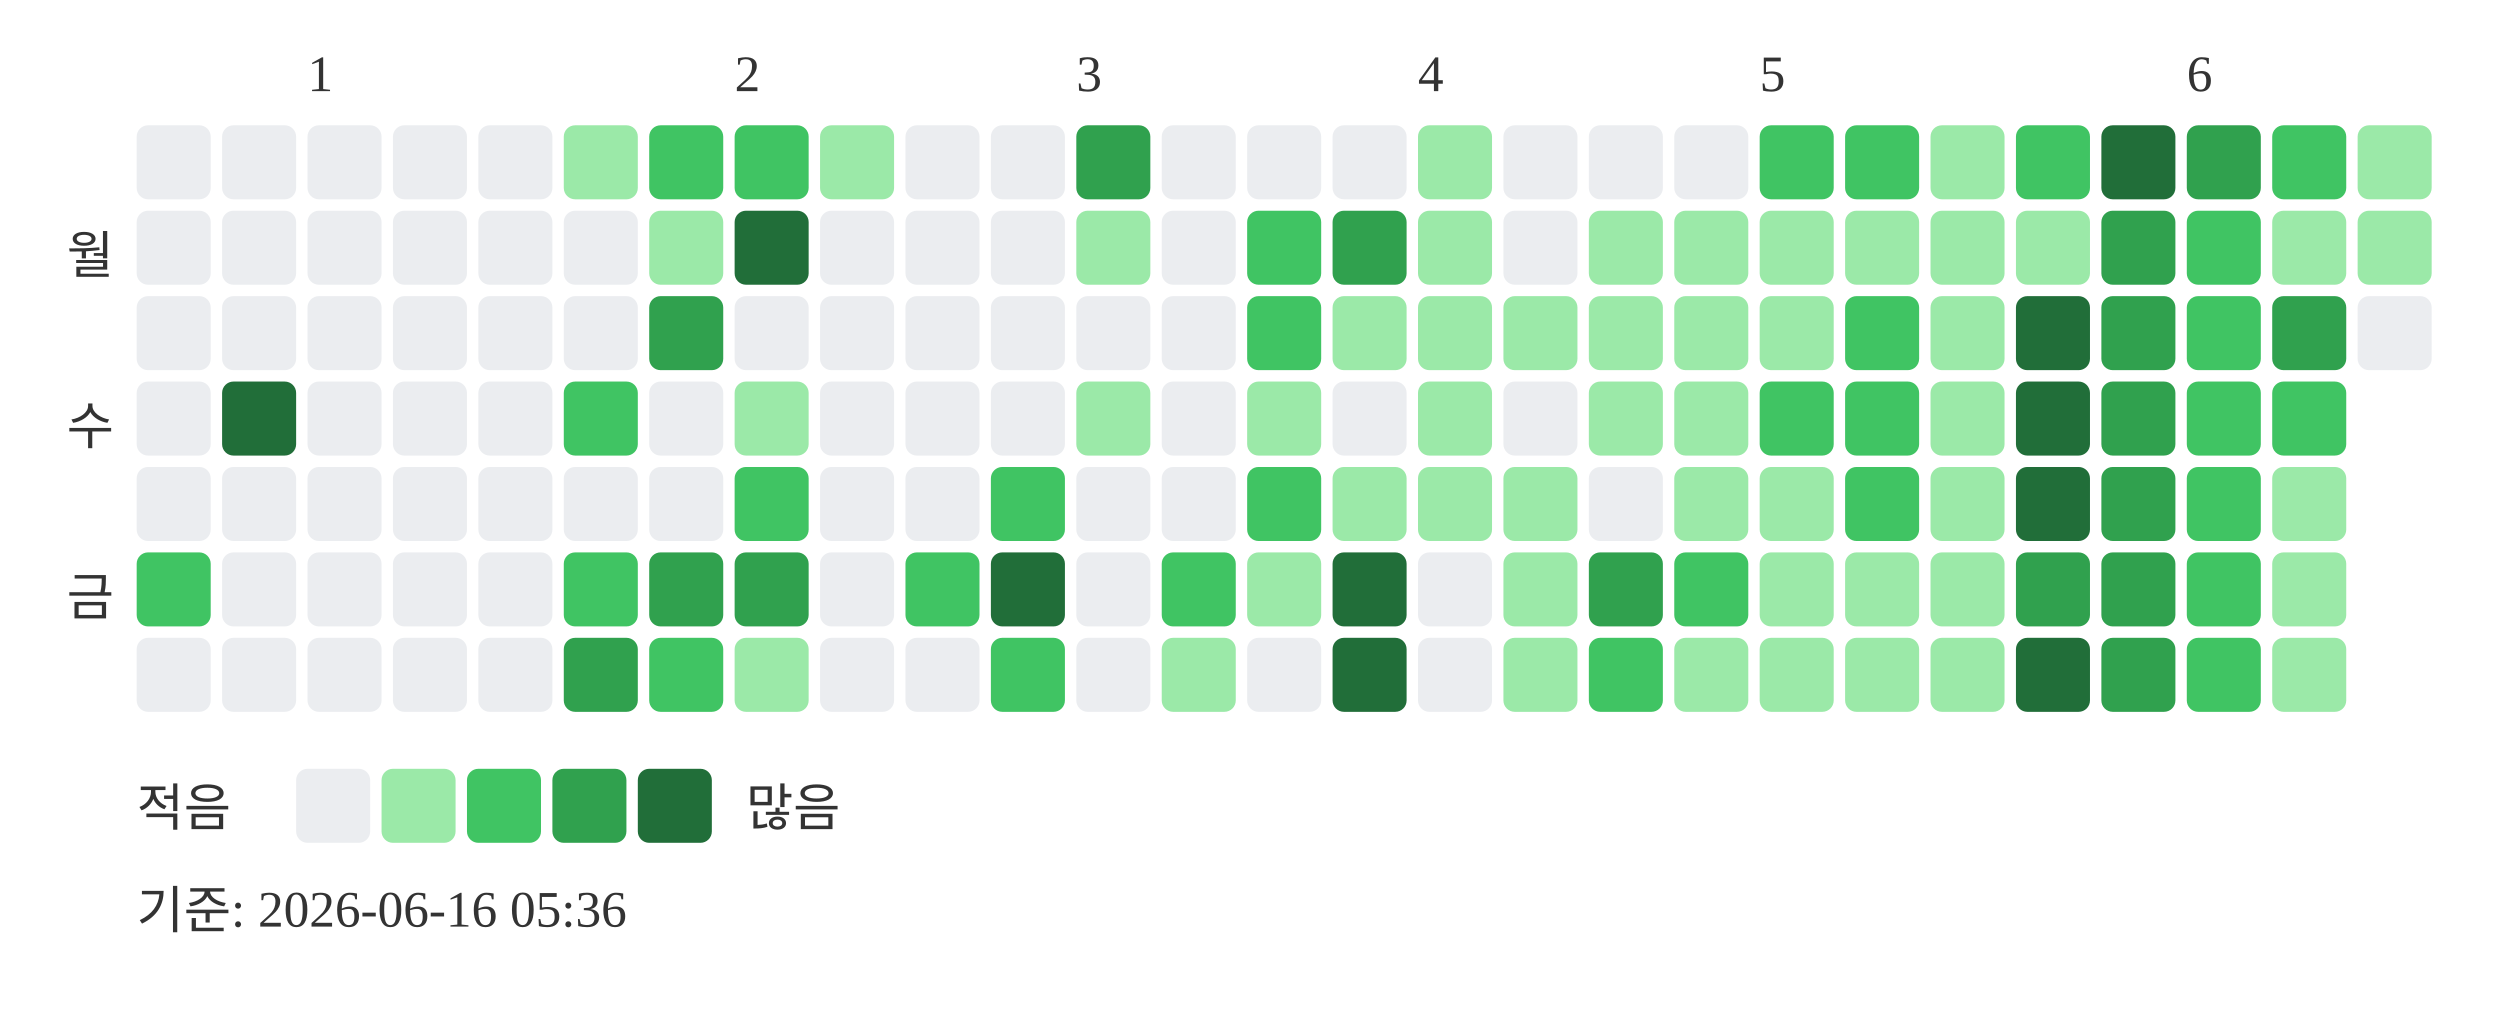
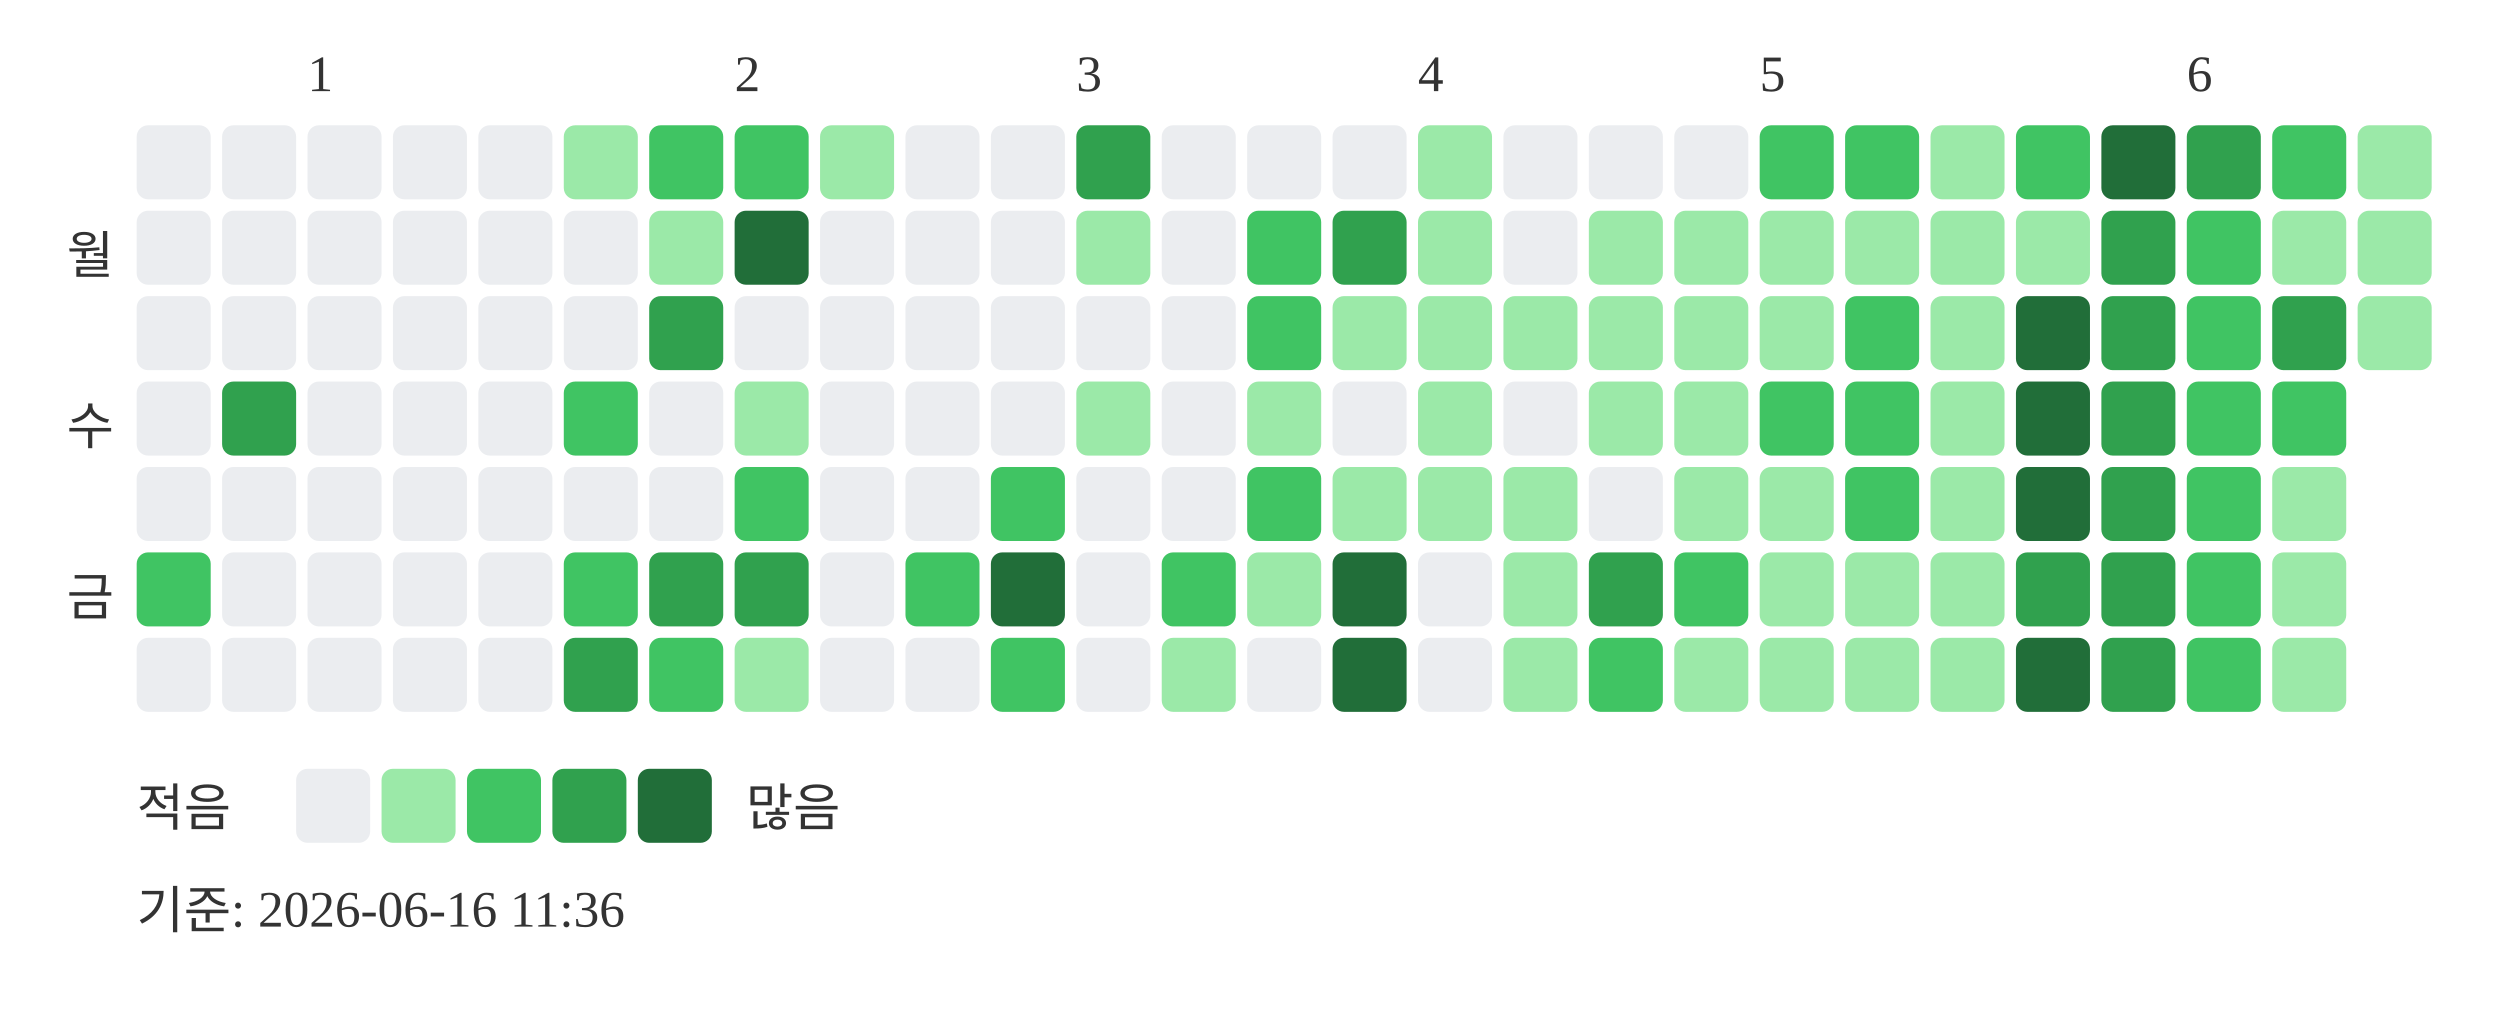
<svg xmlns="http://www.w3.org/2000/svg" width="439" height="181">
  <text x="54" y="16" font-size="9" fill="#333333">1</text>
  <text x="129" y="16" font-size="9" fill="#333333">2</text>
  <text x="189" y="16" font-size="9" fill="#333333">3</text>
  <text x="249" y="16" font-size="9" fill="#333333">4</text>
  <text x="309" y="16" font-size="9" fill="#333333">5</text>
  <text x="384" y="16" font-size="9" fill="#333333">6</text>
  <text x="20" y="48" text-anchor="end" font-size="9" fill="#333333">월</text>
  <text x="20" y="78" text-anchor="end" font-size="9" fill="#333333">수</text>
  <text x="20" y="108" text-anchor="end" font-size="9" fill="#333333">금</text>
  <rect x="24" y="22" width="13" height="13" rx="2" fill="#ebedf0" />
  <rect x="24" y="37" width="13" height="13" rx="2" fill="#ebedf0" />
  <rect x="24" y="52" width="13" height="13" rx="2" fill="#ebedf0" />
  <rect x="24" y="67" width="13" height="13" rx="2" fill="#ebedf0" />
  <rect x="24" y="82" width="13" height="13" rx="2" fill="#ebedf0" />
  <rect x="24" y="97" width="13" height="13" rx="2" fill="#40c463" />
  <rect x="24" y="112" width="13" height="13" rx="2" fill="#ebedf0" />
  <rect x="39" y="22" width="13" height="13" rx="2" fill="#ebedf0" />
  <rect x="39" y="37" width="13" height="13" rx="2" fill="#ebedf0" />
  <rect x="39" y="52" width="13" height="13" rx="2" fill="#ebedf0" />
-   <rect x="39" y="67" width="13" height="13" rx="2" fill="#216e39" />
+   <rect x="39" y="67" width="13" height="13" rx="2" fill="#30a14e" />
  <rect x="39" y="82" width="13" height="13" rx="2" fill="#ebedf0" />
  <rect x="39" y="97" width="13" height="13" rx="2" fill="#ebedf0" />
  <rect x="39" y="112" width="13" height="13" rx="2" fill="#ebedf0" />
  <rect x="54" y="22" width="13" height="13" rx="2" fill="#ebedf0" />
  <rect x="54" y="37" width="13" height="13" rx="2" fill="#ebedf0" />
  <rect x="54" y="52" width="13" height="13" rx="2" fill="#ebedf0" />
  <rect x="54" y="67" width="13" height="13" rx="2" fill="#ebedf0" />
  <rect x="54" y="82" width="13" height="13" rx="2" fill="#ebedf0" />
  <rect x="54" y="97" width="13" height="13" rx="2" fill="#ebedf0" />
  <rect x="54" y="112" width="13" height="13" rx="2" fill="#ebedf0" />
  <rect x="69" y="22" width="13" height="13" rx="2" fill="#ebedf0" />
  <rect x="69" y="37" width="13" height="13" rx="2" fill="#ebedf0" />
  <rect x="69" y="52" width="13" height="13" rx="2" fill="#ebedf0" />
  <rect x="69" y="67" width="13" height="13" rx="2" fill="#ebedf0" />
  <rect x="69" y="82" width="13" height="13" rx="2" fill="#ebedf0" />
  <rect x="69" y="97" width="13" height="13" rx="2" fill="#ebedf0" />
  <rect x="69" y="112" width="13" height="13" rx="2" fill="#ebedf0" />
  <rect x="84" y="22" width="13" height="13" rx="2" fill="#ebedf0" />
  <rect x="84" y="37" width="13" height="13" rx="2" fill="#ebedf0" />
  <rect x="84" y="52" width="13" height="13" rx="2" fill="#ebedf0" />
  <rect x="84" y="67" width="13" height="13" rx="2" fill="#ebedf0" />
  <rect x="84" y="82" width="13" height="13" rx="2" fill="#ebedf0" />
  <rect x="84" y="97" width="13" height="13" rx="2" fill="#ebedf0" />
  <rect x="84" y="112" width="13" height="13" rx="2" fill="#ebedf0" />
  <rect x="99" y="22" width="13" height="13" rx="2" fill="#9be9a8" />
  <rect x="99" y="37" width="13" height="13" rx="2" fill="#ebedf0" />
  <rect x="99" y="52" width="13" height="13" rx="2" fill="#ebedf0" />
  <rect x="99" y="67" width="13" height="13" rx="2" fill="#40c463" />
  <rect x="99" y="82" width="13" height="13" rx="2" fill="#ebedf0" />
  <rect x="99" y="97" width="13" height="13" rx="2" fill="#40c463" />
  <rect x="99" y="112" width="13" height="13" rx="2" fill="#30a14e" />
  <rect x="114" y="22" width="13" height="13" rx="2" fill="#40c463" />
  <rect x="114" y="37" width="13" height="13" rx="2" fill="#9be9a8" />
  <rect x="114" y="52" width="13" height="13" rx="2" fill="#30a14e" />
  <rect x="114" y="67" width="13" height="13" rx="2" fill="#ebedf0" />
  <rect x="114" y="82" width="13" height="13" rx="2" fill="#ebedf0" />
  <rect x="114" y="97" width="13" height="13" rx="2" fill="#30a14e" />
  <rect x="114" y="112" width="13" height="13" rx="2" fill="#40c463" />
  <rect x="129" y="22" width="13" height="13" rx="2" fill="#40c463" />
  <rect x="129" y="37" width="13" height="13" rx="2" fill="#216e39" />
  <rect x="129" y="52" width="13" height="13" rx="2" fill="#ebedf0" />
  <rect x="129" y="67" width="13" height="13" rx="2" fill="#9be9a8" />
  <rect x="129" y="82" width="13" height="13" rx="2" fill="#40c463" />
  <rect x="129" y="97" width="13" height="13" rx="2" fill="#30a14e" />
  <rect x="129" y="112" width="13" height="13" rx="2" fill="#9be9a8" />
  <rect x="144" y="22" width="13" height="13" rx="2" fill="#9be9a8" />
  <rect x="144" y="37" width="13" height="13" rx="2" fill="#ebedf0" />
  <rect x="144" y="52" width="13" height="13" rx="2" fill="#ebedf0" />
  <rect x="144" y="67" width="13" height="13" rx="2" fill="#ebedf0" />
  <rect x="144" y="82" width="13" height="13" rx="2" fill="#ebedf0" />
  <rect x="144" y="97" width="13" height="13" rx="2" fill="#ebedf0" />
  <rect x="144" y="112" width="13" height="13" rx="2" fill="#ebedf0" />
  <rect x="159" y="22" width="13" height="13" rx="2" fill="#ebedf0" />
  <rect x="159" y="37" width="13" height="13" rx="2" fill="#ebedf0" />
  <rect x="159" y="52" width="13" height="13" rx="2" fill="#ebedf0" />
  <rect x="159" y="67" width="13" height="13" rx="2" fill="#ebedf0" />
  <rect x="159" y="82" width="13" height="13" rx="2" fill="#ebedf0" />
  <rect x="159" y="97" width="13" height="13" rx="2" fill="#40c463" />
  <rect x="159" y="112" width="13" height="13" rx="2" fill="#ebedf0" />
  <rect x="174" y="22" width="13" height="13" rx="2" fill="#ebedf0" />
  <rect x="174" y="37" width="13" height="13" rx="2" fill="#ebedf0" />
  <rect x="174" y="52" width="13" height="13" rx="2" fill="#ebedf0" />
  <rect x="174" y="67" width="13" height="13" rx="2" fill="#ebedf0" />
  <rect x="174" y="82" width="13" height="13" rx="2" fill="#40c463" />
  <rect x="174" y="97" width="13" height="13" rx="2" fill="#216e39" />
  <rect x="174" y="112" width="13" height="13" rx="2" fill="#40c463" />
  <rect x="189" y="22" width="13" height="13" rx="2" fill="#30a14e" />
  <rect x="189" y="37" width="13" height="13" rx="2" fill="#9be9a8" />
  <rect x="189" y="52" width="13" height="13" rx="2" fill="#ebedf0" />
  <rect x="189" y="67" width="13" height="13" rx="2" fill="#9be9a8" />
  <rect x="189" y="82" width="13" height="13" rx="2" fill="#ebedf0" />
  <rect x="189" y="97" width="13" height="13" rx="2" fill="#ebedf0" />
  <rect x="189" y="112" width="13" height="13" rx="2" fill="#ebedf0" />
  <rect x="204" y="22" width="13" height="13" rx="2" fill="#ebedf0" />
  <rect x="204" y="37" width="13" height="13" rx="2" fill="#ebedf0" />
  <rect x="204" y="52" width="13" height="13" rx="2" fill="#ebedf0" />
  <rect x="204" y="67" width="13" height="13" rx="2" fill="#ebedf0" />
  <rect x="204" y="82" width="13" height="13" rx="2" fill="#ebedf0" />
  <rect x="204" y="97" width="13" height="13" rx="2" fill="#40c463" />
  <rect x="204" y="112" width="13" height="13" rx="2" fill="#9be9a8" />
  <rect x="219" y="22" width="13" height="13" rx="2" fill="#ebedf0" />
  <rect x="219" y="37" width="13" height="13" rx="2" fill="#40c463" />
  <rect x="219" y="52" width="13" height="13" rx="2" fill="#40c463" />
  <rect x="219" y="67" width="13" height="13" rx="2" fill="#9be9a8" />
  <rect x="219" y="82" width="13" height="13" rx="2" fill="#40c463" />
  <rect x="219" y="97" width="13" height="13" rx="2" fill="#9be9a8" />
  <rect x="219" y="112" width="13" height="13" rx="2" fill="#ebedf0" />
  <rect x="234" y="22" width="13" height="13" rx="2" fill="#ebedf0" />
  <rect x="234" y="37" width="13" height="13" rx="2" fill="#30a14e" />
  <rect x="234" y="52" width="13" height="13" rx="2" fill="#9be9a8" />
  <rect x="234" y="67" width="13" height="13" rx="2" fill="#ebedf0" />
  <rect x="234" y="82" width="13" height="13" rx="2" fill="#9be9a8" />
  <rect x="234" y="97" width="13" height="13" rx="2" fill="#216e39" />
  <rect x="234" y="112" width="13" height="13" rx="2" fill="#216e39" />
  <rect x="249" y="22" width="13" height="13" rx="2" fill="#9be9a8" />
  <rect x="249" y="37" width="13" height="13" rx="2" fill="#9be9a8" />
  <rect x="249" y="52" width="13" height="13" rx="2" fill="#9be9a8" />
  <rect x="249" y="67" width="13" height="13" rx="2" fill="#9be9a8" />
  <rect x="249" y="82" width="13" height="13" rx="2" fill="#9be9a8" />
  <rect x="249" y="97" width="13" height="13" rx="2" fill="#ebedf0" />
  <rect x="249" y="112" width="13" height="13" rx="2" fill="#ebedf0" />
  <rect x="264" y="22" width="13" height="13" rx="2" fill="#ebedf0" />
  <rect x="264" y="37" width="13" height="13" rx="2" fill="#ebedf0" />
  <rect x="264" y="52" width="13" height="13" rx="2" fill="#9be9a8" />
  <rect x="264" y="67" width="13" height="13" rx="2" fill="#ebedf0" />
  <rect x="264" y="82" width="13" height="13" rx="2" fill="#9be9a8" />
  <rect x="264" y="97" width="13" height="13" rx="2" fill="#9be9a8" />
  <rect x="264" y="112" width="13" height="13" rx="2" fill="#9be9a8" />
  <rect x="279" y="22" width="13" height="13" rx="2" fill="#ebedf0" />
  <rect x="279" y="37" width="13" height="13" rx="2" fill="#9be9a8" />
  <rect x="279" y="52" width="13" height="13" rx="2" fill="#9be9a8" />
  <rect x="279" y="67" width="13" height="13" rx="2" fill="#9be9a8" />
  <rect x="279" y="82" width="13" height="13" rx="2" fill="#ebedf0" />
  <rect x="279" y="97" width="13" height="13" rx="2" fill="#30a14e" />
  <rect x="279" y="112" width="13" height="13" rx="2" fill="#40c463" />
  <rect x="294" y="22" width="13" height="13" rx="2" fill="#ebedf0" />
  <rect x="294" y="37" width="13" height="13" rx="2" fill="#9be9a8" />
  <rect x="294" y="52" width="13" height="13" rx="2" fill="#9be9a8" />
  <rect x="294" y="67" width="13" height="13" rx="2" fill="#9be9a8" />
  <rect x="294" y="82" width="13" height="13" rx="2" fill="#9be9a8" />
  <rect x="294" y="97" width="13" height="13" rx="2" fill="#40c463" />
  <rect x="294" y="112" width="13" height="13" rx="2" fill="#9be9a8" />
  <rect x="309" y="22" width="13" height="13" rx="2" fill="#40c463" />
  <rect x="309" y="37" width="13" height="13" rx="2" fill="#9be9a8" />
  <rect x="309" y="52" width="13" height="13" rx="2" fill="#9be9a8" />
  <rect x="309" y="67" width="13" height="13" rx="2" fill="#40c463" />
  <rect x="309" y="82" width="13" height="13" rx="2" fill="#9be9a8" />
  <rect x="309" y="97" width="13" height="13" rx="2" fill="#9be9a8" />
  <rect x="309" y="112" width="13" height="13" rx="2" fill="#9be9a8" />
  <rect x="324" y="22" width="13" height="13" rx="2" fill="#40c463" />
  <rect x="324" y="37" width="13" height="13" rx="2" fill="#9be9a8" />
  <rect x="324" y="52" width="13" height="13" rx="2" fill="#40c463" />
  <rect x="324" y="67" width="13" height="13" rx="2" fill="#40c463" />
  <rect x="324" y="82" width="13" height="13" rx="2" fill="#40c463" />
  <rect x="324" y="97" width="13" height="13" rx="2" fill="#9be9a8" />
  <rect x="324" y="112" width="13" height="13" rx="2" fill="#9be9a8" />
  <rect x="339" y="22" width="13" height="13" rx="2" fill="#9be9a8" />
  <rect x="339" y="37" width="13" height="13" rx="2" fill="#9be9a8" />
  <rect x="339" y="52" width="13" height="13" rx="2" fill="#9be9a8" />
  <rect x="339" y="67" width="13" height="13" rx="2" fill="#9be9a8" />
  <rect x="339" y="82" width="13" height="13" rx="2" fill="#9be9a8" />
  <rect x="339" y="97" width="13" height="13" rx="2" fill="#9be9a8" />
  <rect x="339" y="112" width="13" height="13" rx="2" fill="#9be9a8" />
  <rect x="354" y="22" width="13" height="13" rx="2" fill="#40c463" />
  <rect x="354" y="37" width="13" height="13" rx="2" fill="#9be9a8" />
  <rect x="354" y="52" width="13" height="13" rx="2" fill="#216e39" />
  <rect x="354" y="67" width="13" height="13" rx="2" fill="#216e39" />
  <rect x="354" y="82" width="13" height="13" rx="2" fill="#216e39" />
  <rect x="354" y="97" width="13" height="13" rx="2" fill="#30a14e" />
  <rect x="354" y="112" width="13" height="13" rx="2" fill="#216e39" />
  <rect x="369" y="22" width="13" height="13" rx="2" fill="#216e39" />
  <rect x="369" y="37" width="13" height="13" rx="2" fill="#30a14e" />
  <rect x="369" y="52" width="13" height="13" rx="2" fill="#30a14e" />
  <rect x="369" y="67" width="13" height="13" rx="2" fill="#30a14e" />
  <rect x="369" y="82" width="13" height="13" rx="2" fill="#30a14e" />
  <rect x="369" y="97" width="13" height="13" rx="2" fill="#30a14e" />
  <rect x="369" y="112" width="13" height="13" rx="2" fill="#30a14e" />
  <rect x="384" y="22" width="13" height="13" rx="2" fill="#30a14e" />
  <rect x="384" y="37" width="13" height="13" rx="2" fill="#40c463" />
  <rect x="384" y="52" width="13" height="13" rx="2" fill="#40c463" />
  <rect x="384" y="67" width="13" height="13" rx="2" fill="#40c463" />
  <rect x="384" y="82" width="13" height="13" rx="2" fill="#40c463" />
  <rect x="384" y="97" width="13" height="13" rx="2" fill="#40c463" />
  <rect x="384" y="112" width="13" height="13" rx="2" fill="#40c463" />
  <rect x="399" y="22" width="13" height="13" rx="2" fill="#40c463" />
  <rect x="399" y="37" width="13" height="13" rx="2" fill="#9be9a8" />
  <rect x="399" y="52" width="13" height="13" rx="2" fill="#30a14e" />
  <rect x="399" y="67" width="13" height="13" rx="2" fill="#40c463" />
  <rect x="399" y="82" width="13" height="13" rx="2" fill="#9be9a8" />
  <rect x="399" y="97" width="13" height="13" rx="2" fill="#9be9a8" />
  <rect x="399" y="112" width="13" height="13" rx="2" fill="#9be9a8" />
  <rect x="414" y="22" width="13" height="13" rx="2" fill="#9be9a8" />
  <rect x="414" y="37" width="13" height="13" rx="2" fill="#9be9a8" />
-   <rect x="414" y="52" width="13" height="13" rx="2" fill="#ebedf0" />
+   <rect x="414" y="52" width="13" height="13" rx="2" fill="#9be9a8" />
  <text x="24" y="145" font-size="9" fill="#333333">적음</text>
  <rect x="52" y="135" width="13" height="13" rx="2" fill="#ebedf0" />
  <rect x="67" y="135" width="13" height="13" rx="2" fill="#9be9a8" />
  <rect x="82" y="135" width="13" height="13" rx="2" fill="#40c463" />
  <rect x="97" y="135" width="13" height="13" rx="2" fill="#30a14e" />
  <rect x="112" y="135" width="13" height="13" rx="2" fill="#216e39" />
  <text x="131" y="145" font-size="9" fill="#333333">많음</text>
-   <text x="24" y="163" font-size="9" fill="#333333">기준: 2026-06-16 05:36</text>
+   <text x="24" y="163" font-size="9" fill="#333333">기준: 2026-06-16 11:36</text>
</svg>
